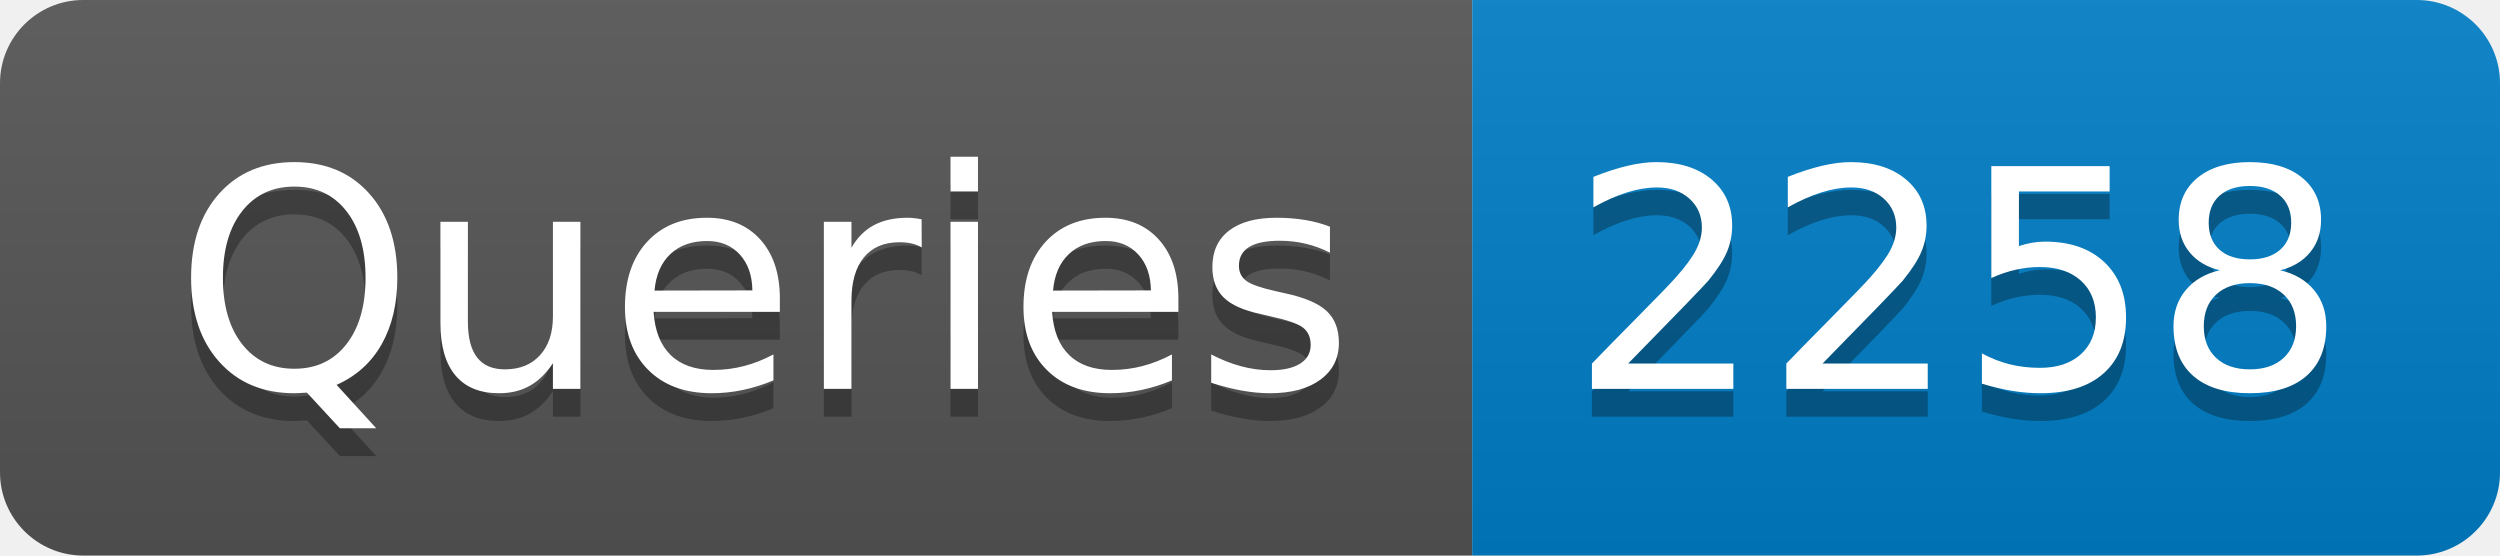
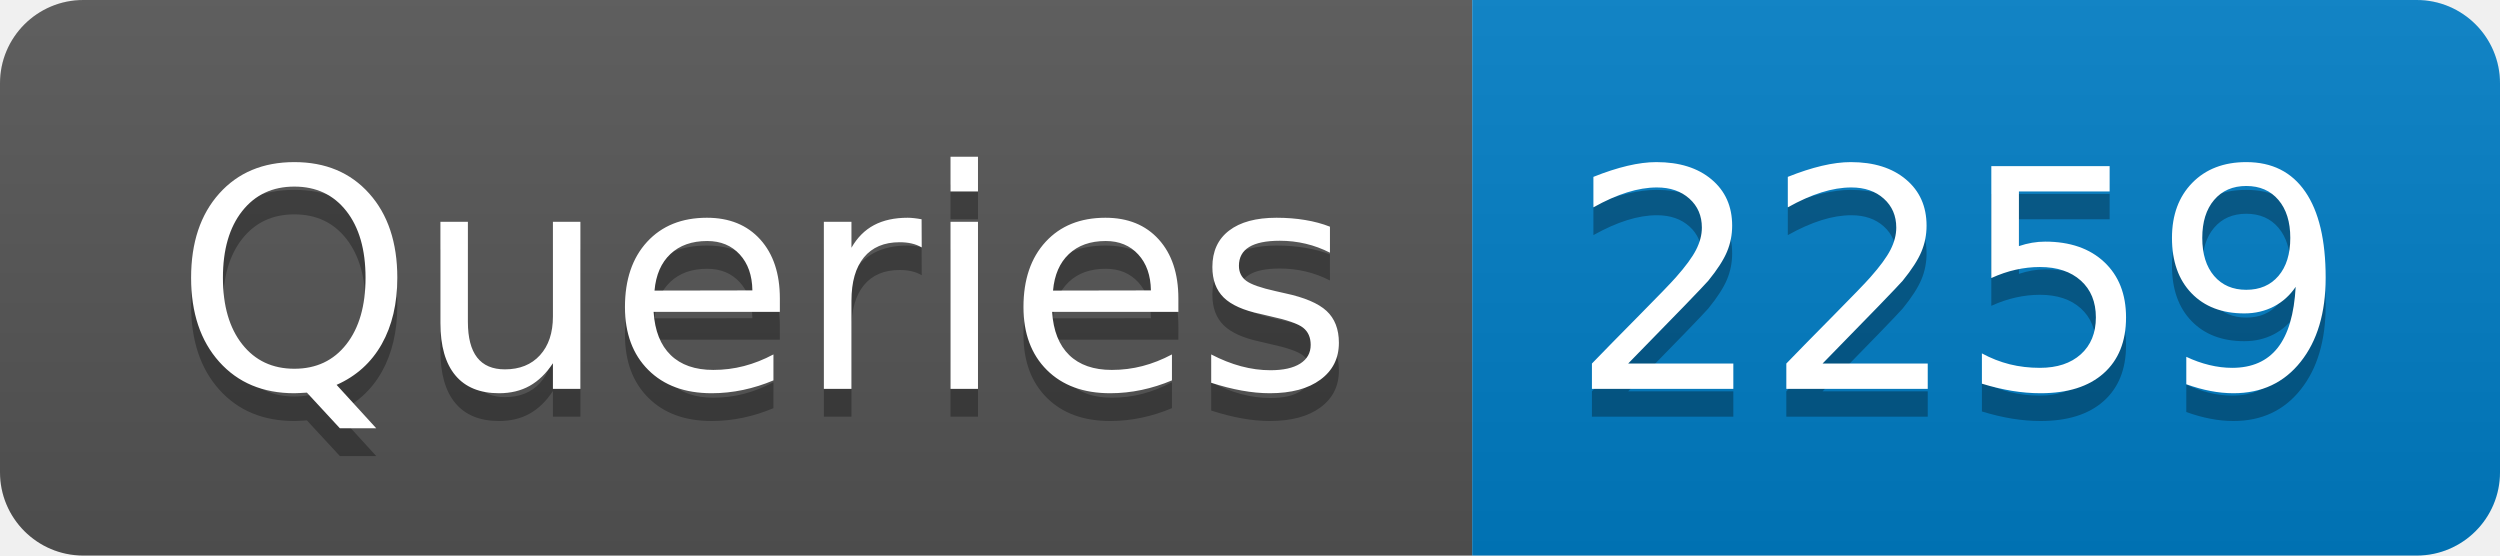
- <svg xmlns="http://www.w3.org/2000/svg" width="90" height="20" role="img" aria-label="Queries: 2258">
+ <svg xmlns="http://www.w3.org/2000/svg" width="90" height="20" role="img" aria-label="Queries: 2259">
  <linearGradient id="s" x2="0" y2="100%">
    <stop offset="0" stop-color="#bbb" stop-opacity=".1" />
    <stop offset="1" stop-opacity=".1" />
  </linearGradient>
  <clipPath id="r">
    <rect width="90" height="20" rx="3" fill="#fff" />
  </clipPath>
  <g clip-path="url(#r)">
    <rect width="53" height="20" fill="#555" />
    <rect x="53" width="37" height="20" fill="#007ec6" />
    <rect width="90" height="20" fill="url(#s)" />
  </g>
  <g fill="#fff" text-anchor="middle" font-family="Verdana,Geneva,DejaVu Sans,sans-serif" text-rendering="geometricPrecision" font-size="110">
    <text aria-hidden="true" x="275" y="150" fill="#010101" fill-opacity=".3" transform="scale(.1)" textLength="430">Queries</text>
    <text x="275" y="140" transform="scale(.1)" fill="#fff" textLength="430">Queries</text>
-     <text aria-hidden="true" x="705" y="150" fill="#010101" fill-opacity=".3" transform="scale(.1)" textLength="270">2258</text>
-     <text x="705" y="140" transform="scale(.1)" fill="#fff" textLength="270">2258</text>
+     <text aria-hidden="true" x="705" y="150" fill="#010101" fill-opacity=".3" transform="scale(.1)" textLength="270">2259</text>
+     <text x="705" y="140" transform="scale(.1)" fill="#fff" textLength="270">2259</text>
  </g>
</svg>
